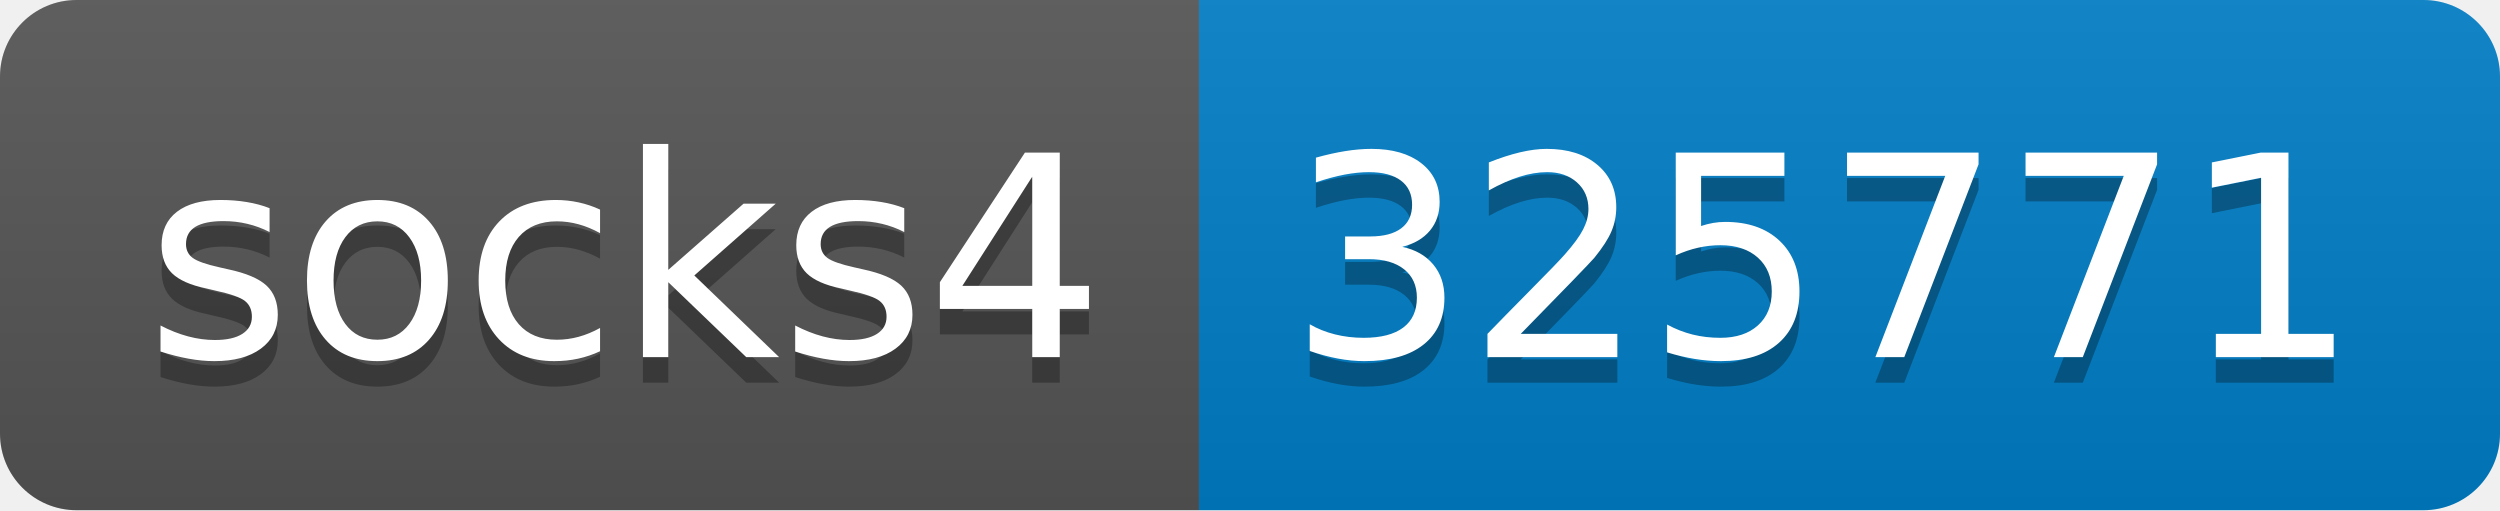
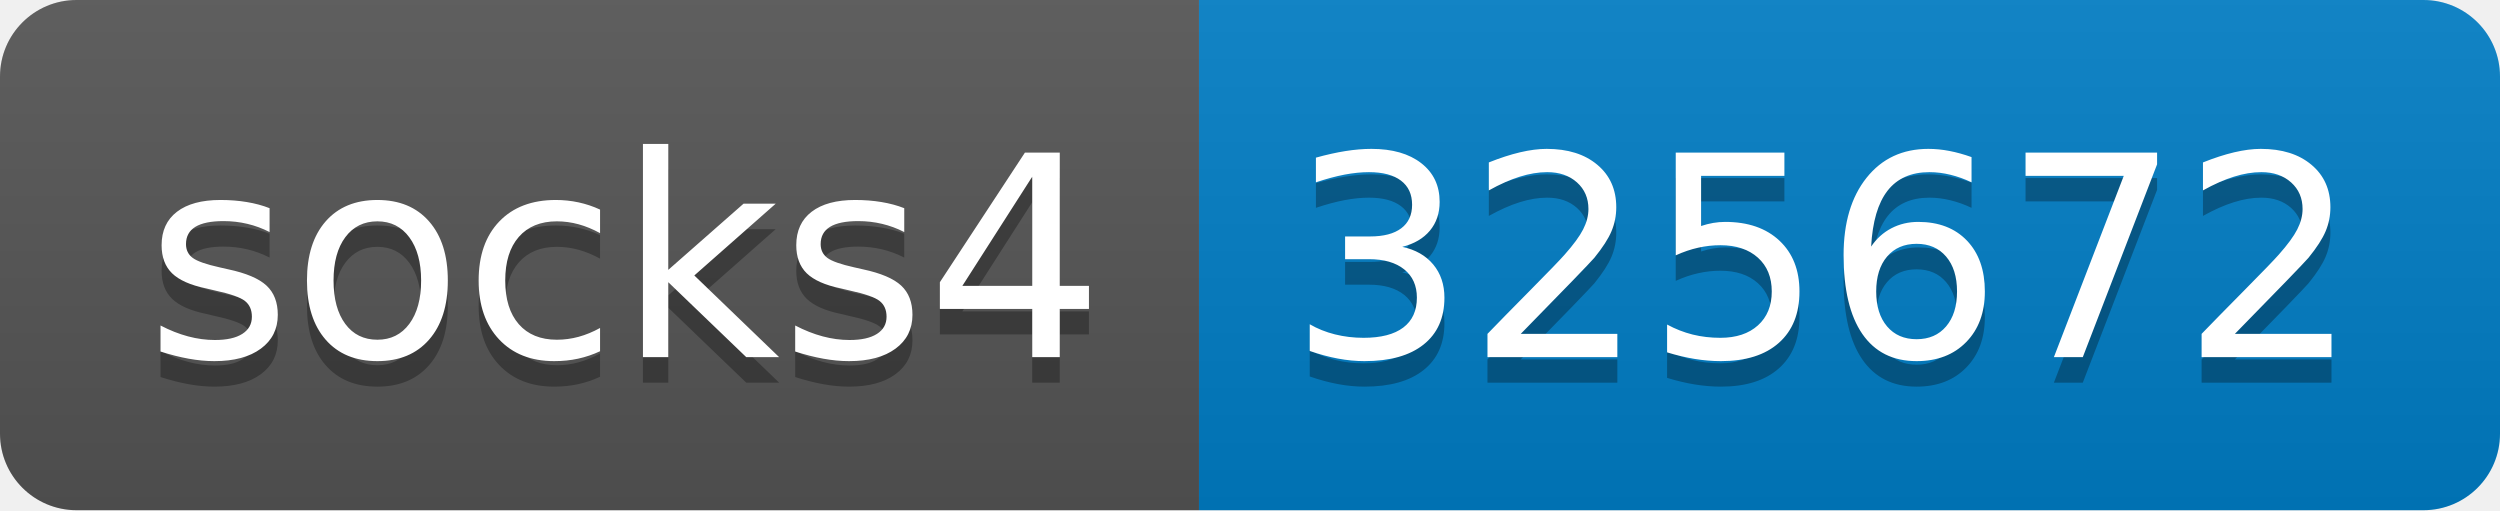
- <svg xmlns="http://www.w3.org/2000/svg" width="98" height="20" role="img" aria-label="socks4: 325771">
+ <svg xmlns="http://www.w3.org/2000/svg" width="98" height="20" role="img" aria-label="socks4: 325672">
  <linearGradient id="s" x2="0" y2="100%">
    <stop offset="0" stop-color="#bbb" stop-opacity=".1" />
    <stop offset="1" stop-opacity=".1" />
  </linearGradient>
  <clipPath id="r">
    <rect width="98" height="20" rx="3" fill="#fff" />
  </clipPath>
  <g clip-path="url(#r)">
    <rect width="47" height="20" fill="#555" />
    <rect x="47" width="51" height="20" fill="#007ec6" />
    <rect width="98" height="20" fill="url(#s)" />
  </g>
  <g fill="#fff" text-anchor="middle" font-family="Verdana,Geneva,DejaVu Sans,sans-serif" text-rendering="geometricPrecision" font-size="110">
    <text aria-hidden="true" x="245" y="150" fill="#010101" fill-opacity=".3" transform="scale(.1)" textLength="370">socks4</text>
    <text x="245" y="140" transform="scale(.1)" fill="#fff" textLength="370">socks4</text>
-     <text aria-hidden="true" x="715" y="150" fill="#010101" fill-opacity=".3" transform="scale(.1)" textLength="410">325771</text>
-     <text x="715" y="140" transform="scale(.1)" fill="#fff" textLength="410">325771</text>
+     <text aria-hidden="true" x="715" y="150" fill="#010101" fill-opacity=".3" transform="scale(.1)" textLength="410">325672</text>
+     <text x="715" y="140" transform="scale(.1)" fill="#fff" textLength="410">325672</text>
  </g>
</svg>
